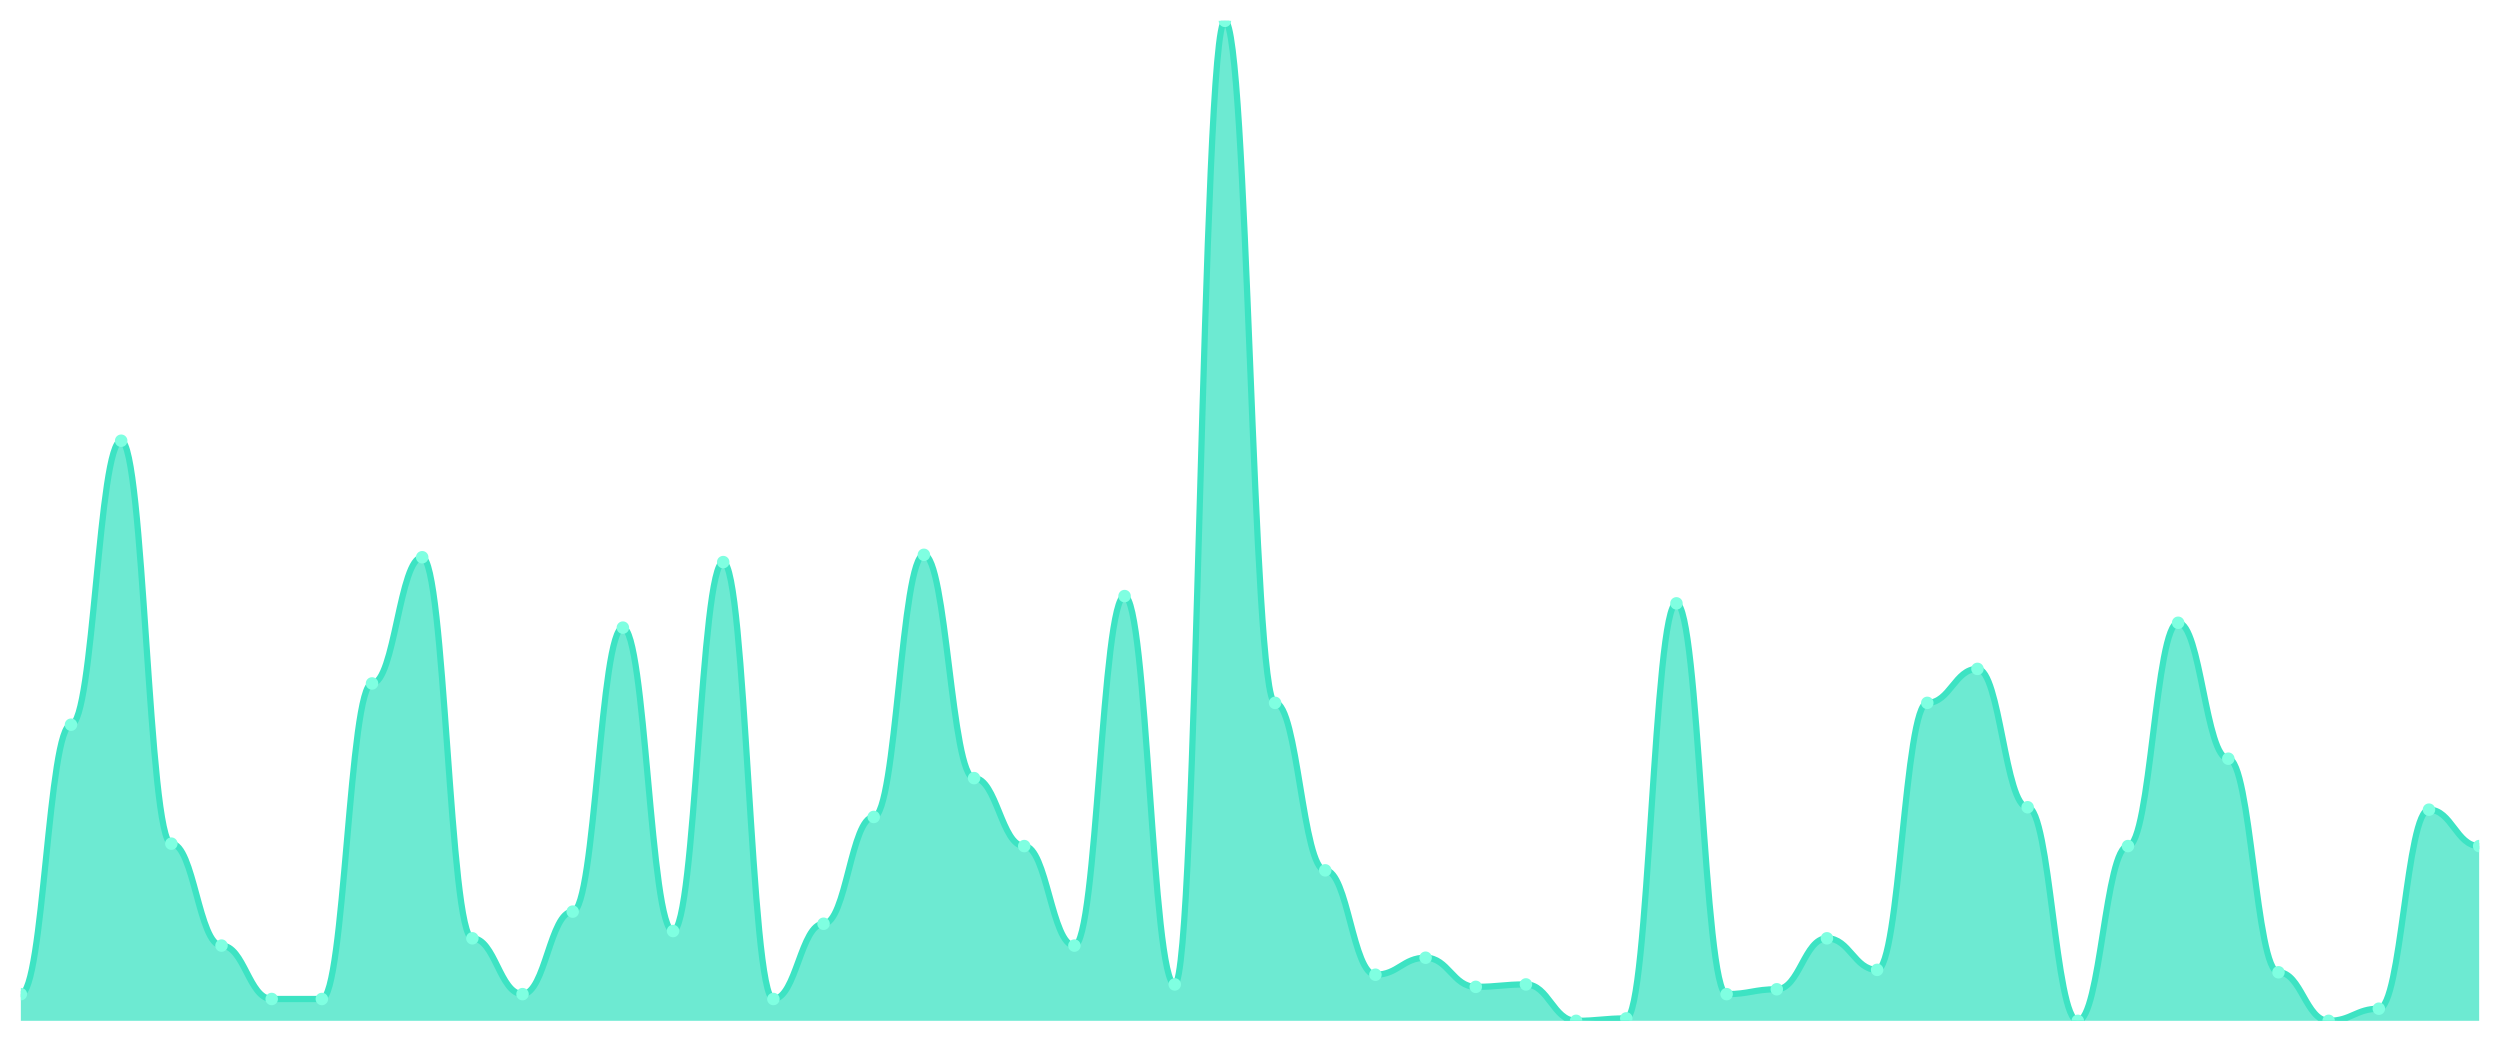
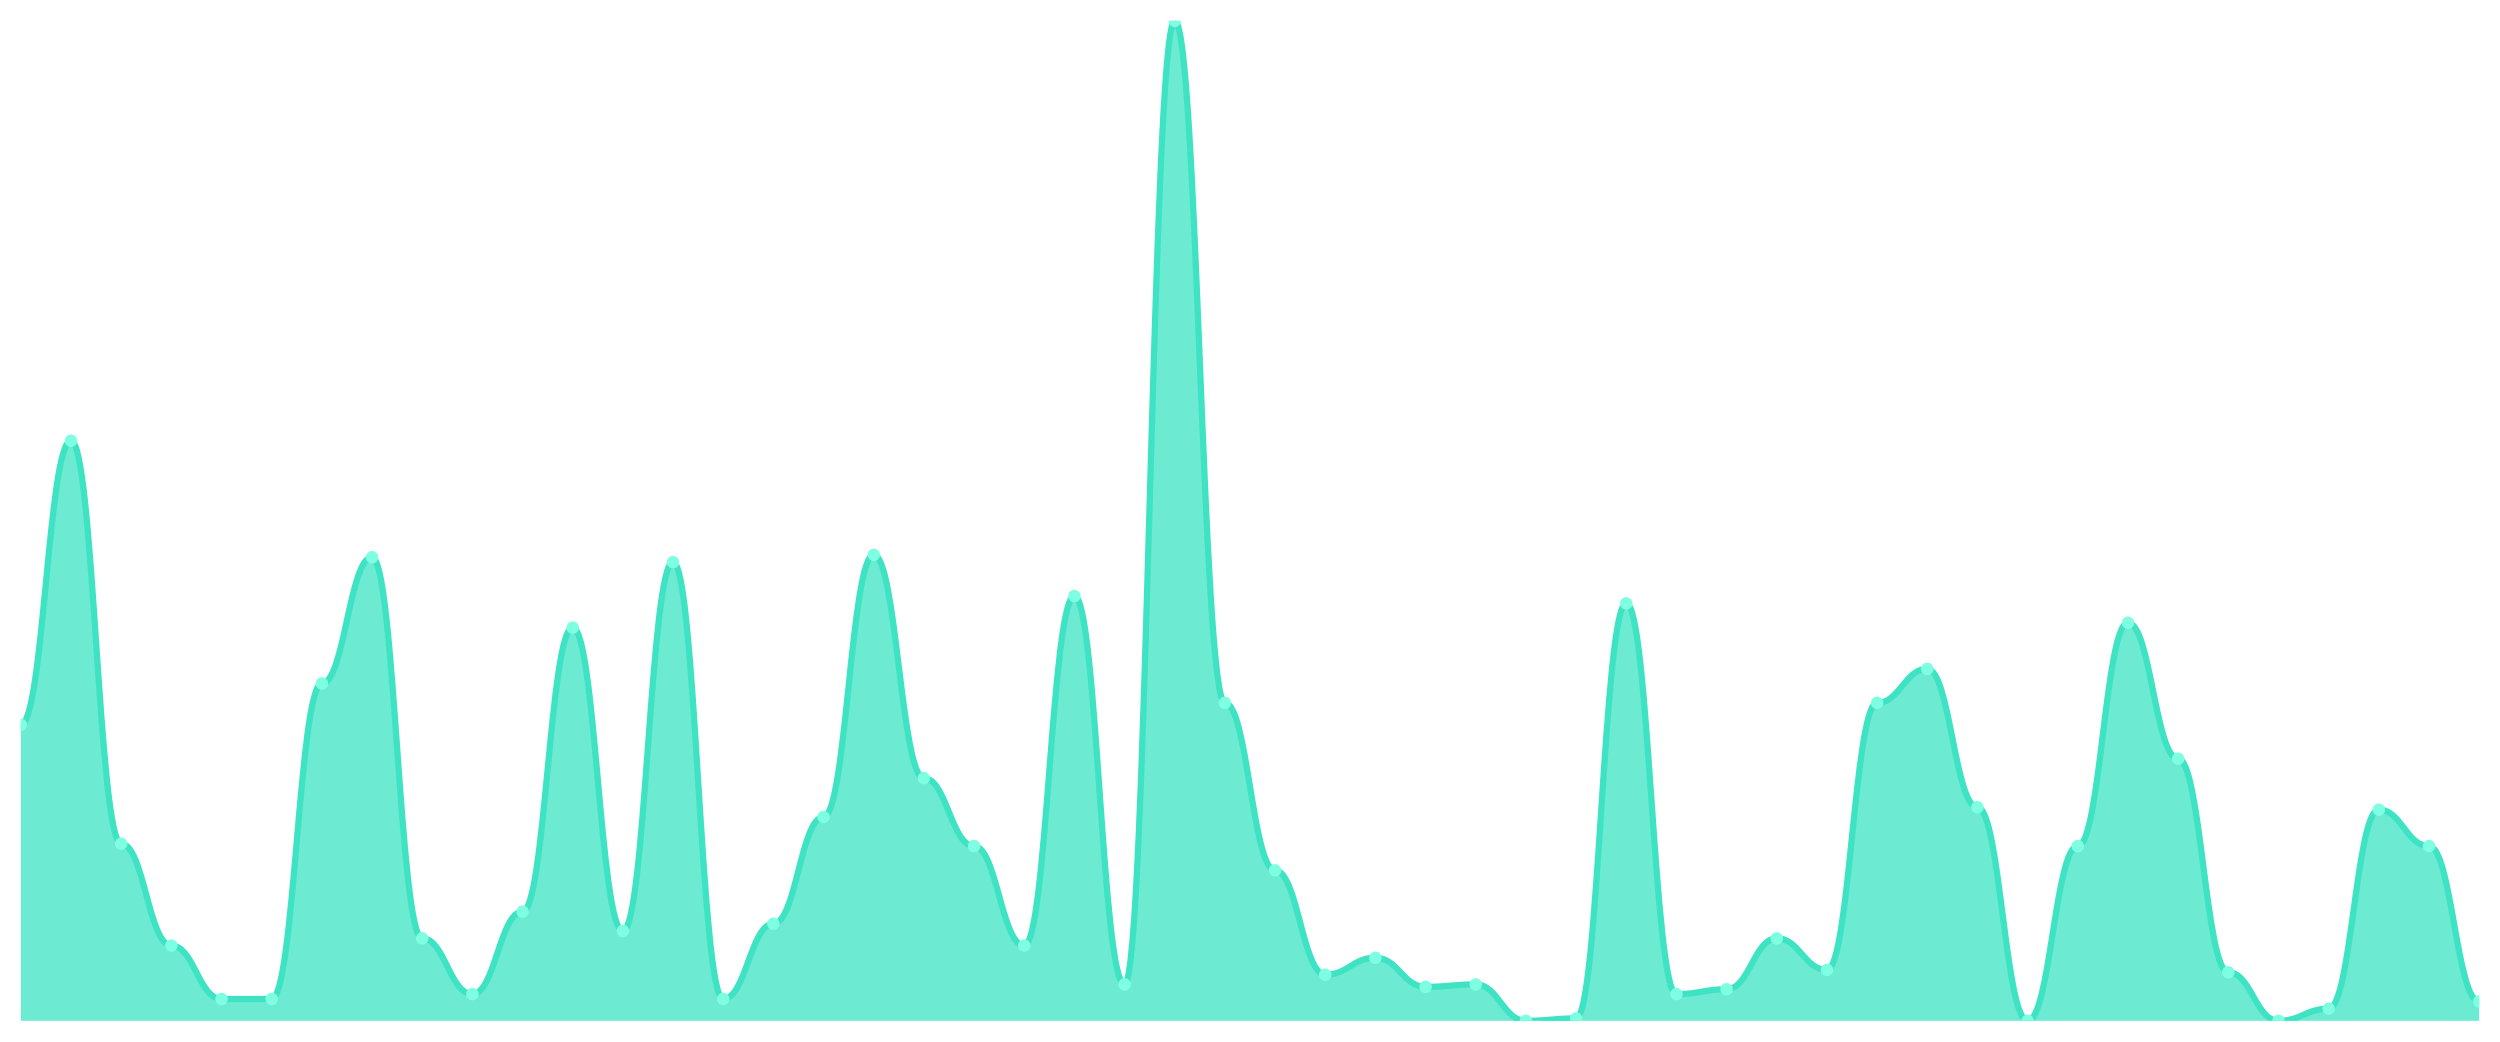
<svg xmlns="http://www.w3.org/2000/svg" viewBox="0 0 1200 500" width="1200" height="500">
  <defs>
    <clipPath id="c">
      <rect x="10" y="10" width="1180" height="480" />
    </clipPath>
  </defs>
  <rect width="1200" height="500" fill="none" />
  <g clip-path="url(#c)">
-     <path d="M 10,490 L 10,477.184 C 20.837,477.184 23.245,347.864 34.082,347.864 C 44.918,347.864 47.327,211.553 58.163,211.553 C 69,211.553 71.408,404.951 82.245,404.951 C 93.082,404.951 95.49,453.883 106.327,453.883 C 117.163,453.883 119.571,479.515 130.408,479.515 C 141.245,479.515 143.653,479.515 154.49,479.515 C 165.327,479.515 167.735,328.058 178.571,328.058 C 189.408,328.058 191.816,267.476 202.653,267.476 C 213.49,267.476 215.898,450.388 226.735,450.388 C 237.571,450.388 239.98,477.184 250.816,477.184 C 261.653,477.184 264.061,437.573 274.898,437.573 C 285.735,437.573 288.143,301.262 298.98,301.262 C 309.816,301.262 312.224,446.893 323.061,446.893 C 333.898,446.893 336.306,269.806 347.143,269.806 C 357.98,269.806 360.388,479.515 371.224,479.515 C 382.061,479.515 384.469,443.398 395.306,443.398 C 406.143,443.398 408.551,392.136 419.388,392.136 C 430.224,392.136 432.633,266.311 443.469,266.311 C 454.306,266.311 456.714,373.495 467.551,373.495 C 478.388,373.495 480.796,406.117 491.633,406.117 C 502.469,406.117 504.878,453.883 515.714,453.883 C 526.551,453.883 528.959,286.117 539.796,286.117 C 550.633,286.117 553.041,472.524 563.878,472.524 C 574.714,472.524 577.122,10 587.959,10 C 598.796,10 601.204,337.379 612.041,337.379 C 622.878,337.379 625.286,417.767 636.122,417.767 C 646.959,417.767 649.367,467.864 660.204,467.864 C 671.041,467.864 673.449,459.709 684.286,459.709 C 695.122,459.709 697.531,473.689 708.367,473.689 C 719.204,473.689 721.612,472.524 732.449,472.524 C 743.286,472.524 745.694,490 756.531,490 C 767.367,490 769.776,488.835 780.612,488.835 C 791.449,488.835 793.857,289.612 804.694,289.612 C 815.531,289.612 817.939,477.184 828.776,477.184 C 839.612,477.184 842.02,474.854 852.857,474.854 C 863.694,474.854 866.102,450.388 876.939,450.388 C 887.776,450.388 890.184,465.534 901.02,465.534 C 911.857,465.534 914.265,337.379 925.102,337.379 C 935.939,337.379 938.347,321.068 949.184,321.068 C 960.02,321.068 962.429,387.476 973.265,387.476 C 984.102,387.476 986.51,490 997.347,490 C 1008.184,490 1010.592,406.117 1021.429,406.117 C 1032.265,406.117 1034.673,298.932 1045.51,298.932 C 1056.347,298.932 1058.755,364.175 1069.592,364.175 C 1080.429,364.175 1082.837,466.699 1093.673,466.699 C 1104.51,466.699 1106.918,490 1117.755,490 C 1128.592,490 1131,484.175 1141.837,484.175 C 1152.673,484.175 1155.082,388.641 1165.918,388.641 C 1176.755,388.641 1179.163,406.117 1190,406.117 L 1190,490 Z" fill="rgba(61,227,195,0.75)" />
-     <path d="M 10,477.184 C 20.837,477.184 23.245,347.864 34.082,347.864 C 44.918,347.864 47.327,211.553 58.163,211.553 C 69,211.553 71.408,404.951 82.245,404.951 C 93.082,404.951 95.49,453.883 106.327,453.883 C 117.163,453.883 119.571,479.515 130.408,479.515 C 141.245,479.515 143.653,479.515 154.49,479.515 C 165.327,479.515 167.735,328.058 178.571,328.058 C 189.408,328.058 191.816,267.476 202.653,267.476 C 213.49,267.476 215.898,450.388 226.735,450.388 C 237.571,450.388 239.98,477.184 250.816,477.184 C 261.653,477.184 264.061,437.573 274.898,437.573 C 285.735,437.573 288.143,301.262 298.98,301.262 C 309.816,301.262 312.224,446.893 323.061,446.893 C 333.898,446.893 336.306,269.806 347.143,269.806 C 357.98,269.806 360.388,479.515 371.224,479.515 C 382.061,479.515 384.469,443.398 395.306,443.398 C 406.143,443.398 408.551,392.136 419.388,392.136 C 430.224,392.136 432.633,266.311 443.469,266.311 C 454.306,266.311 456.714,373.495 467.551,373.495 C 478.388,373.495 480.796,406.117 491.633,406.117 C 502.469,406.117 504.878,453.883 515.714,453.883 C 526.551,453.883 528.959,286.117 539.796,286.117 C 550.633,286.117 553.041,472.524 563.878,472.524 C 574.714,472.524 577.122,10 587.959,10 C 598.796,10 601.204,337.379 612.041,337.379 C 622.878,337.379 625.286,417.767 636.122,417.767 C 646.959,417.767 649.367,467.864 660.204,467.864 C 671.041,467.864 673.449,459.709 684.286,459.709 C 695.122,459.709 697.531,473.689 708.367,473.689 C 719.204,473.689 721.612,472.524 732.449,472.524 C 743.286,472.524 745.694,490 756.531,490 C 767.367,490 769.776,488.835 780.612,488.835 C 791.449,488.835 793.857,289.612 804.694,289.612 C 815.531,289.612 817.939,477.184 828.776,477.184 C 839.612,477.184 842.02,474.854 852.857,474.854 C 863.694,474.854 866.102,450.388 876.939,450.388 C 887.776,450.388 890.184,465.534 901.02,465.534 C 911.857,465.534 914.265,337.379 925.102,337.379 C 935.939,337.379 938.347,321.068 949.184,321.068 C 960.02,321.068 962.429,387.476 973.265,387.476 C 984.102,387.476 986.51,490 997.347,490 C 1008.184,490 1010.592,406.117 1021.429,406.117 C 1032.265,406.117 1034.673,298.932 1045.51,298.932 C 1056.347,298.932 1058.755,364.175 1069.592,364.175 C 1080.429,364.175 1082.837,466.699 1093.673,466.699 C 1104.51,466.699 1106.918,490 1117.755,490 C 1128.592,490 1131,484.175 1141.837,484.175 C 1152.673,484.175 1155.082,388.641 1165.918,388.641 C 1176.755,388.641 1179.163,406.117 1190,406.117" fill="none" stroke="#3de3c3" stroke-width="3" stroke-linecap="round" stroke-linejoin="round" />
-     <circle cx="10" cy="477.184" r="3" fill="#7fffe1" />
-     <circle cx="34.082" cy="347.864" r="3" fill="#7fffe1" />
-     <circle cx="58.163" cy="211.553" r="3" fill="#7fffe1" />
-     <circle cx="82.245" cy="404.951" r="3" fill="#7fffe1" />
-     <circle cx="106.327" cy="453.883" r="3" fill="#7fffe1" />
+     <path d="M 10,490 L 10,347.864 C 20.837,347.864 23.245,211.553 34.082,211.553 C 44.918,211.553 47.327,404.951 58.163,404.951 C 69,404.951 71.408,453.883 82.245,453.883 C 93.082,453.883 95.49,479.515 106.327,479.515 C 117.163,479.515 119.571,479.515 130.408,479.515 C 141.245,479.515 143.653,328.058 154.49,328.058 C 165.327,328.058 167.735,267.476 178.571,267.476 C 189.408,267.476 191.816,450.388 202.653,450.388 C 213.49,450.388 215.898,477.184 226.735,477.184 C 237.571,477.184 239.98,437.573 250.816,437.573 C 261.653,437.573 264.061,301.262 274.898,301.262 C 285.735,301.262 288.143,446.893 298.98,446.893 C 309.816,446.893 312.224,269.806 323.061,269.806 C 333.898,269.806 336.306,479.515 347.143,479.515 C 357.98,479.515 360.388,443.398 371.224,443.398 C 382.061,443.398 384.469,392.136 395.306,392.136 C 406.143,392.136 408.551,266.311 419.388,266.311 C 430.224,266.311 432.633,373.495 443.469,373.495 C 454.306,373.495 456.714,406.117 467.551,406.117 C 478.388,406.117 480.796,453.883 491.633,453.883 C 502.469,453.883 504.878,286.117 515.714,286.117 C 526.551,286.117 528.959,472.524 539.796,472.524 C 550.633,472.524 553.041,10 563.878,10 C 574.714,10 577.122,337.379 587.959,337.379 C 598.796,337.379 601.204,417.767 612.041,417.767 C 622.878,417.767 625.286,467.864 636.122,467.864 C 646.959,467.864 649.367,459.709 660.204,459.709 C 671.041,459.709 673.449,473.689 684.286,473.689 C 695.122,473.689 697.531,472.524 708.367,472.524 C 719.204,472.524 721.612,490 732.449,490 C 743.286,490 745.694,488.835 756.531,488.835 C 767.367,488.835 769.776,289.612 780.612,289.612 C 791.449,289.612 793.857,477.184 804.694,477.184 C 815.531,477.184 817.939,474.854 828.776,474.854 C 839.612,474.854 842.02,450.388 852.857,450.388 C 863.694,450.388 866.102,465.534 876.939,465.534 C 887.776,465.534 890.184,337.379 901.02,337.379 C 911.857,337.379 914.265,321.068 925.102,321.068 C 935.939,321.068 938.347,387.476 949.184,387.476 C 960.02,387.476 962.429,490 973.265,490 C 984.102,490 986.51,406.117 997.347,406.117 C 1008.184,406.117 1010.592,298.932 1021.429,298.932 C 1032.265,298.932 1034.673,364.175 1045.51,364.175 C 1056.347,364.175 1058.755,466.699 1069.592,466.699 C 1080.429,466.699 1082.837,490 1093.673,490 C 1104.51,490 1106.918,484.175 1117.755,484.175 C 1128.592,484.175 1131,388.641 1141.837,388.641 C 1152.673,388.641 1155.082,406.117 1165.918,406.117 C 1176.755,406.117 1179.163,480.68 1190,480.68 L 1190,490 Z" fill="rgba(61,227,195,0.75)" />
+     <path d="M 10,347.864 C 20.837,347.864 23.245,211.553 34.082,211.553 C 44.918,211.553 47.327,404.951 58.163,404.951 C 69,404.951 71.408,453.883 82.245,453.883 C 93.082,453.883 95.49,479.515 106.327,479.515 C 117.163,479.515 119.571,479.515 130.408,479.515 C 141.245,479.515 143.653,328.058 154.49,328.058 C 165.327,328.058 167.735,267.476 178.571,267.476 C 189.408,267.476 191.816,450.388 202.653,450.388 C 213.49,450.388 215.898,477.184 226.735,477.184 C 237.571,477.184 239.98,437.573 250.816,437.573 C 261.653,437.573 264.061,301.262 274.898,301.262 C 285.735,301.262 288.143,446.893 298.98,446.893 C 309.816,446.893 312.224,269.806 323.061,269.806 C 333.898,269.806 336.306,479.515 347.143,479.515 C 357.98,479.515 360.388,443.398 371.224,443.398 C 382.061,443.398 384.469,392.136 395.306,392.136 C 406.143,392.136 408.551,266.311 419.388,266.311 C 430.224,266.311 432.633,373.495 443.469,373.495 C 454.306,373.495 456.714,406.117 467.551,406.117 C 478.388,406.117 480.796,453.883 491.633,453.883 C 502.469,453.883 504.878,286.117 515.714,286.117 C 526.551,286.117 528.959,472.524 539.796,472.524 C 550.633,472.524 553.041,10 563.878,10 C 574.714,10 577.122,337.379 587.959,337.379 C 598.796,337.379 601.204,417.767 612.041,417.767 C 622.878,417.767 625.286,467.864 636.122,467.864 C 646.959,467.864 649.367,459.709 660.204,459.709 C 671.041,459.709 673.449,473.689 684.286,473.689 C 695.122,473.689 697.531,472.524 708.367,472.524 C 719.204,472.524 721.612,490 732.449,490 C 743.286,490 745.694,488.835 756.531,488.835 C 767.367,488.835 769.776,289.612 780.612,289.612 C 791.449,289.612 793.857,477.184 804.694,477.184 C 815.531,477.184 817.939,474.854 828.776,474.854 C 839.612,474.854 842.02,450.388 852.857,450.388 C 863.694,450.388 866.102,465.534 876.939,465.534 C 887.776,465.534 890.184,337.379 901.02,337.379 C 911.857,337.379 914.265,321.068 925.102,321.068 C 935.939,321.068 938.347,387.476 949.184,387.476 C 960.02,387.476 962.429,490 973.265,490 C 984.102,490 986.51,406.117 997.347,406.117 C 1008.184,406.117 1010.592,298.932 1021.429,298.932 C 1032.265,298.932 1034.673,364.175 1045.51,364.175 C 1056.347,364.175 1058.755,466.699 1069.592,466.699 C 1080.429,466.699 1082.837,490 1093.673,490 C 1104.51,490 1106.918,484.175 1117.755,484.175 C 1128.592,484.175 1131,388.641 1141.837,388.641 C 1152.673,388.641 1155.082,406.117 1165.918,406.117 C 1176.755,406.117 1179.163,480.68 1190,480.68" fill="none" stroke="#3de3c3" stroke-width="3" stroke-linecap="round" stroke-linejoin="round" />
+     <circle cx="10" cy="347.864" r="3" fill="#7fffe1" />
+     <circle cx="34.082" cy="211.553" r="3" fill="#7fffe1" />
+     <circle cx="58.163" cy="404.951" r="3" fill="#7fffe1" />
+     <circle cx="82.245" cy="453.883" r="3" fill="#7fffe1" />
+     <circle cx="106.327" cy="479.515" r="3" fill="#7fffe1" />
    <circle cx="130.408" cy="479.515" r="3" fill="#7fffe1" />
-     <circle cx="154.49" cy="479.515" r="3" fill="#7fffe1" />
-     <circle cx="178.571" cy="328.058" r="3" fill="#7fffe1" />
-     <circle cx="202.653" cy="267.476" r="3" fill="#7fffe1" />
-     <circle cx="226.735" cy="450.388" r="3" fill="#7fffe1" />
-     <circle cx="250.816" cy="477.184" r="3" fill="#7fffe1" />
-     <circle cx="274.898" cy="437.573" r="3" fill="#7fffe1" />
-     <circle cx="298.98" cy="301.262" r="3" fill="#7fffe1" />
-     <circle cx="323.061" cy="446.893" r="3" fill="#7fffe1" />
-     <circle cx="347.143" cy="269.806" r="3" fill="#7fffe1" />
-     <circle cx="371.224" cy="479.515" r="3" fill="#7fffe1" />
-     <circle cx="395.306" cy="443.398" r="3" fill="#7fffe1" />
-     <circle cx="419.388" cy="392.136" r="3" fill="#7fffe1" />
-     <circle cx="443.469" cy="266.311" r="3" fill="#7fffe1" />
-     <circle cx="467.551" cy="373.495" r="3" fill="#7fffe1" />
-     <circle cx="491.633" cy="406.117" r="3" fill="#7fffe1" />
-     <circle cx="515.714" cy="453.883" r="3" fill="#7fffe1" />
-     <circle cx="539.796" cy="286.117" r="3" fill="#7fffe1" />
-     <circle cx="563.878" cy="472.524" r="3" fill="#7fffe1" />
-     <circle cx="587.959" cy="10" r="3" fill="#7fffe1" />
-     <circle cx="612.041" cy="337.379" r="3" fill="#7fffe1" />
-     <circle cx="636.122" cy="417.767" r="3" fill="#7fffe1" />
-     <circle cx="660.204" cy="467.864" r="3" fill="#7fffe1" />
-     <circle cx="684.286" cy="459.709" r="3" fill="#7fffe1" />
-     <circle cx="708.367" cy="473.689" r="3" fill="#7fffe1" />
-     <circle cx="732.449" cy="472.524" r="3" fill="#7fffe1" />
-     <circle cx="756.531" cy="490" r="3" fill="#7fffe1" />
-     <circle cx="780.612" cy="488.835" r="3" fill="#7fffe1" />
-     <circle cx="804.694" cy="289.612" r="3" fill="#7fffe1" />
-     <circle cx="828.776" cy="477.184" r="3" fill="#7fffe1" />
-     <circle cx="852.857" cy="474.854" r="3" fill="#7fffe1" />
-     <circle cx="876.939" cy="450.388" r="3" fill="#7fffe1" />
-     <circle cx="901.02" cy="465.534" r="3" fill="#7fffe1" />
-     <circle cx="925.102" cy="337.379" r="3" fill="#7fffe1" />
-     <circle cx="949.184" cy="321.068" r="3" fill="#7fffe1" />
-     <circle cx="973.265" cy="387.476" r="3" fill="#7fffe1" />
-     <circle cx="997.347" cy="490" r="3" fill="#7fffe1" />
-     <circle cx="1021.429" cy="406.117" r="3" fill="#7fffe1" />
-     <circle cx="1045.51" cy="298.932" r="3" fill="#7fffe1" />
-     <circle cx="1069.592" cy="364.175" r="3" fill="#7fffe1" />
-     <circle cx="1093.673" cy="466.699" r="3" fill="#7fffe1" />
-     <circle cx="1117.755" cy="490" r="3" fill="#7fffe1" />
-     <circle cx="1141.837" cy="484.175" r="3" fill="#7fffe1" />
-     <circle cx="1165.918" cy="388.641" r="3" fill="#7fffe1" />
-     <circle cx="1190" cy="406.117" r="3" fill="#7fffe1" />
+     <circle cx="154.49" cy="328.058" r="3" fill="#7fffe1" />
+     <circle cx="178.571" cy="267.476" r="3" fill="#7fffe1" />
+     <circle cx="202.653" cy="450.388" r="3" fill="#7fffe1" />
+     <circle cx="226.735" cy="477.184" r="3" fill="#7fffe1" />
+     <circle cx="250.816" cy="437.573" r="3" fill="#7fffe1" />
+     <circle cx="274.898" cy="301.262" r="3" fill="#7fffe1" />
+     <circle cx="298.98" cy="446.893" r="3" fill="#7fffe1" />
+     <circle cx="323.061" cy="269.806" r="3" fill="#7fffe1" />
+     <circle cx="347.143" cy="479.515" r="3" fill="#7fffe1" />
+     <circle cx="371.224" cy="443.398" r="3" fill="#7fffe1" />
+     <circle cx="395.306" cy="392.136" r="3" fill="#7fffe1" />
+     <circle cx="419.388" cy="266.311" r="3" fill="#7fffe1" />
+     <circle cx="443.469" cy="373.495" r="3" fill="#7fffe1" />
+     <circle cx="467.551" cy="406.117" r="3" fill="#7fffe1" />
+     <circle cx="491.633" cy="453.883" r="3" fill="#7fffe1" />
+     <circle cx="515.714" cy="286.117" r="3" fill="#7fffe1" />
+     <circle cx="539.796" cy="472.524" r="3" fill="#7fffe1" />
+     <circle cx="563.878" cy="10" r="3" fill="#7fffe1" />
+     <circle cx="587.959" cy="337.379" r="3" fill="#7fffe1" />
+     <circle cx="612.041" cy="417.767" r="3" fill="#7fffe1" />
+     <circle cx="636.122" cy="467.864" r="3" fill="#7fffe1" />
+     <circle cx="660.204" cy="459.709" r="3" fill="#7fffe1" />
+     <circle cx="684.286" cy="473.689" r="3" fill="#7fffe1" />
+     <circle cx="708.367" cy="472.524" r="3" fill="#7fffe1" />
+     <circle cx="732.449" cy="490" r="3" fill="#7fffe1" />
+     <circle cx="756.531" cy="488.835" r="3" fill="#7fffe1" />
+     <circle cx="780.612" cy="289.612" r="3" fill="#7fffe1" />
+     <circle cx="804.694" cy="477.184" r="3" fill="#7fffe1" />
+     <circle cx="828.776" cy="474.854" r="3" fill="#7fffe1" />
+     <circle cx="852.857" cy="450.388" r="3" fill="#7fffe1" />
+     <circle cx="876.939" cy="465.534" r="3" fill="#7fffe1" />
+     <circle cx="901.02" cy="337.379" r="3" fill="#7fffe1" />
+     <circle cx="925.102" cy="321.068" r="3" fill="#7fffe1" />
+     <circle cx="949.184" cy="387.476" r="3" fill="#7fffe1" />
+     <circle cx="973.265" cy="490" r="3" fill="#7fffe1" />
+     <circle cx="997.347" cy="406.117" r="3" fill="#7fffe1" />
+     <circle cx="1021.429" cy="298.932" r="3" fill="#7fffe1" />
+     <circle cx="1045.51" cy="364.175" r="3" fill="#7fffe1" />
+     <circle cx="1069.592" cy="466.699" r="3" fill="#7fffe1" />
+     <circle cx="1093.673" cy="490" r="3" fill="#7fffe1" />
+     <circle cx="1117.755" cy="484.175" r="3" fill="#7fffe1" />
+     <circle cx="1141.837" cy="388.641" r="3" fill="#7fffe1" />
+     <circle cx="1165.918" cy="406.117" r="3" fill="#7fffe1" />
+     <circle cx="1190" cy="480.68" r="3" fill="#7fffe1" />
  </g>
</svg>
